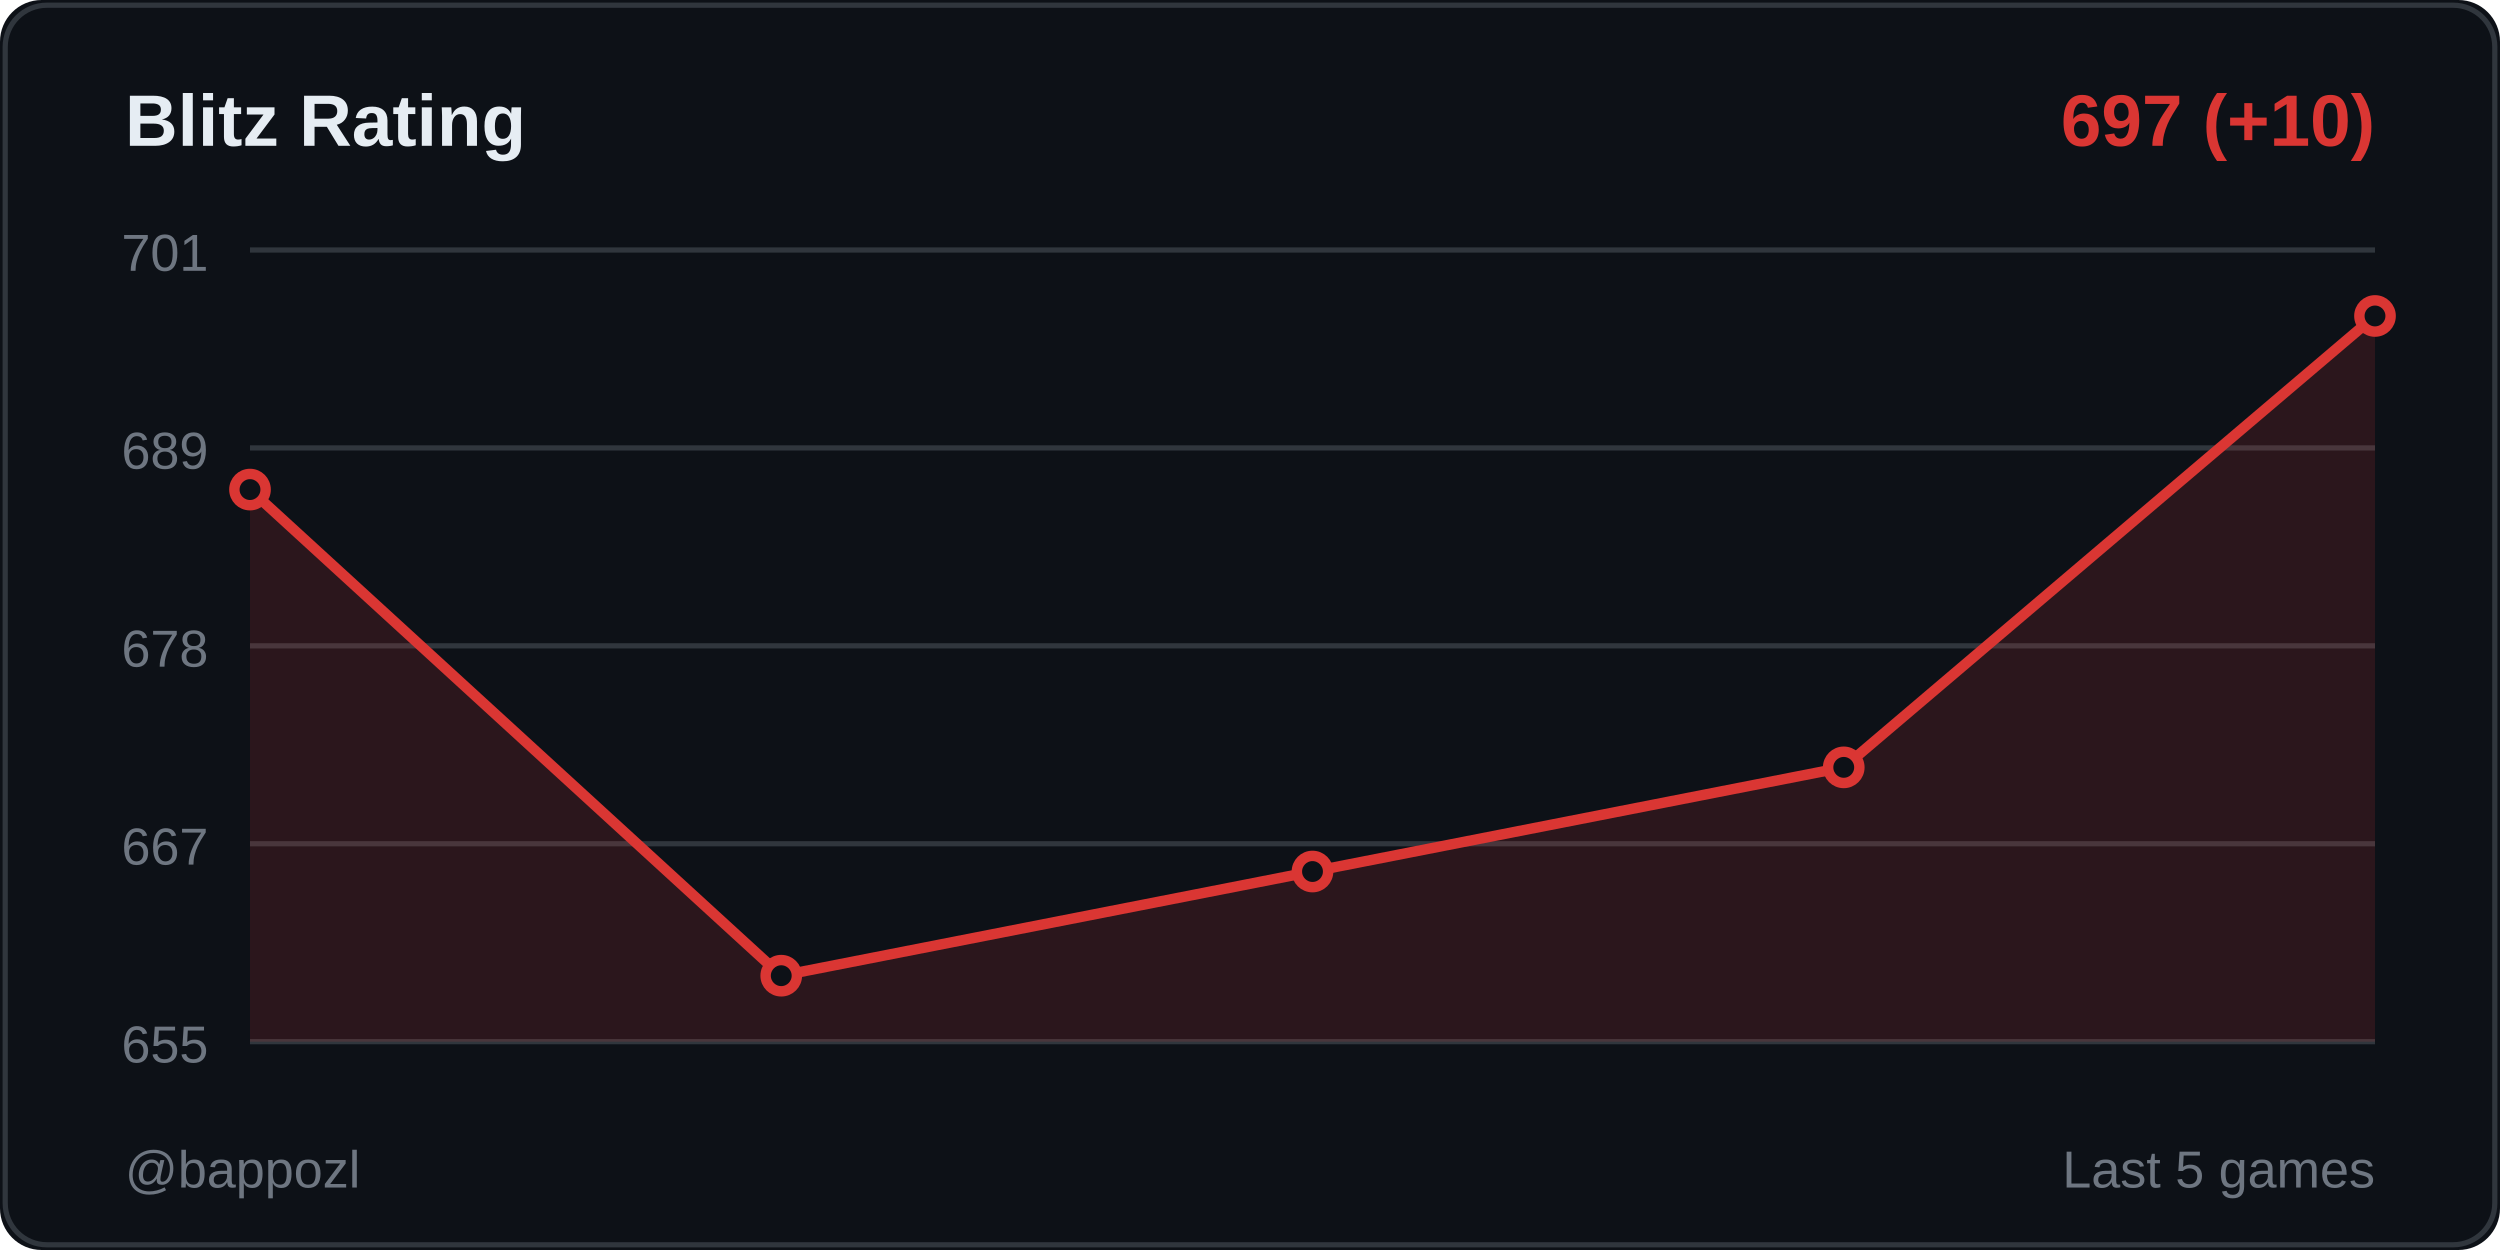
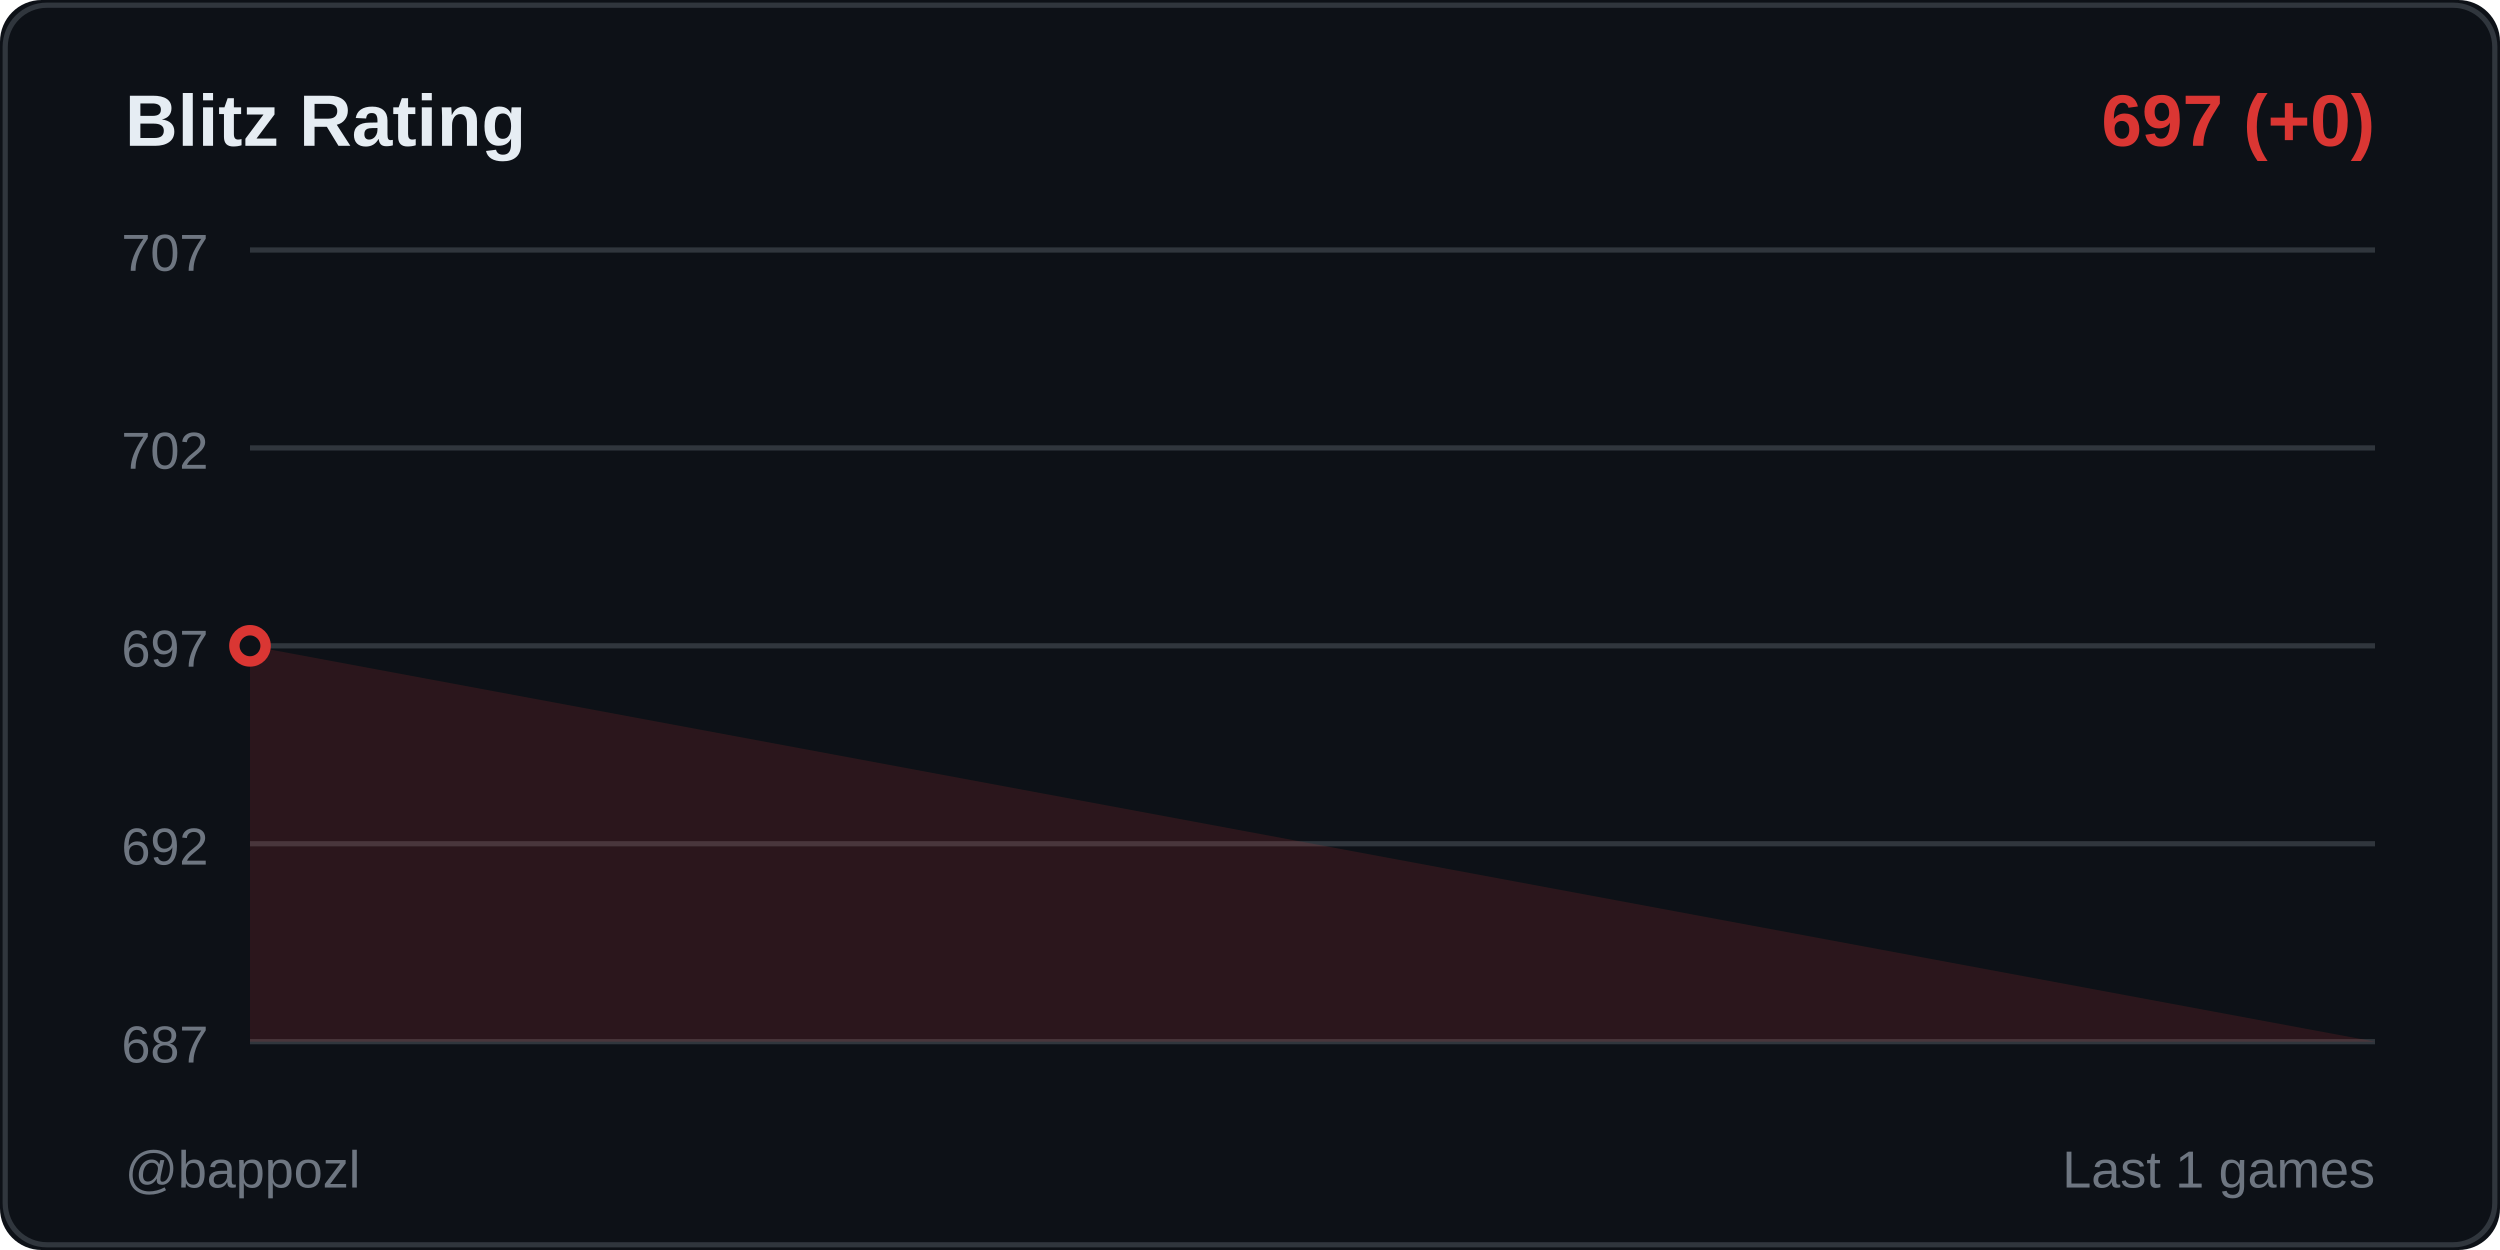
<svg xmlns="http://www.w3.org/2000/svg" width="480" height="240">
  <rect width="480" height="240" fill="#0d1117" rx="8" />
  <rect x="1" y="1" width="478" height="238" fill="none" stroke="#30363d" rx="8" />
  <text x="24" y="28" fill="#e6edf3" font-size="14" font-weight="600" font-family="Segoe UI, Arial, sans-serif">
    Blitz Rating
  </text>
  <text x="456" y="28" fill="#da3633" font-size="14" font-weight="600" font-family="Segoe UI, Arial, sans-serif" text-anchor="end">
-     697 (+10)
+     697 (+0)
  </text>
  <line x1="48" y1="48" x2="456" y2="48" stroke="#30363d" stroke-width="1" />
-   <text x="40" y="52" fill="#6e7681" font-size="10" font-family="Segoe UI, Arial, sans-serif" text-anchor="end">701</text>
+   <text x="40" y="52" fill="#6e7681" font-size="10" font-family="Segoe UI, Arial, sans-serif" text-anchor="end">707</text>
  <line x1="48" y1="86" x2="456" y2="86" stroke="#30363d" stroke-width="1" />
-   <text x="40" y="90" fill="#6e7681" font-size="10" font-family="Segoe UI, Arial, sans-serif" text-anchor="end">689</text>
+   <text x="40" y="90" fill="#6e7681" font-size="10" font-family="Segoe UI, Arial, sans-serif" text-anchor="end">702</text>
  <line x1="48" y1="124" x2="456" y2="124" stroke="#30363d" stroke-width="1" />
-   <text x="40" y="128" fill="#6e7681" font-size="10" font-family="Segoe UI, Arial, sans-serif" text-anchor="end">678</text>
+   <text x="40" y="128" fill="#6e7681" font-size="10" font-family="Segoe UI, Arial, sans-serif" text-anchor="end">697</text>
  <line x1="48" y1="162" x2="456" y2="162" stroke="#30363d" stroke-width="1" />
-   <text x="40" y="166" fill="#6e7681" font-size="10" font-family="Segoe UI, Arial, sans-serif" text-anchor="end">667</text>
+   <text x="40" y="166" fill="#6e7681" font-size="10" font-family="Segoe UI, Arial, sans-serif" text-anchor="end">692</text>
  <line x1="48" y1="200" x2="456" y2="200" stroke="#30363d" stroke-width="1" />
-   <text x="40" y="204" fill="#6e7681" font-size="10" font-family="Segoe UI, Arial, sans-serif" text-anchor="end">655</text>
-   <polygon points="48,200 48,94 150,187.333 252,167.333 354,147.333 456,60.667 456,200" fill="#da3633" opacity="0.15" />
-   <polyline points="48,94 150,187.333 252,167.333 354,147.333 456,60.667" fill="none" stroke="#da3633" stroke-width="2" stroke-linecap="round" stroke-linejoin="round" />
-   <circle cx="48" cy="94" r="3" fill="#0d1117" stroke="#da3633" stroke-width="2" />
-   <circle cx="150" cy="187.333" r="3" fill="#0d1117" stroke="#da3633" stroke-width="2" />
-   <circle cx="252" cy="167.333" r="3" fill="#0d1117" stroke="#da3633" stroke-width="2" />
-   <circle cx="354" cy="147.333" r="3" fill="#0d1117" stroke="#da3633" stroke-width="2" />
-   <circle cx="456" cy="60.667" r="3" fill="#0d1117" stroke="#da3633" stroke-width="2" />
+   <text x="40" y="204" fill="#6e7681" font-size="10" font-family="Segoe UI, Arial, sans-serif" text-anchor="end">687</text>
+   <polygon points="48,200 48,124 456,200" fill="#da3633" opacity="0.15" />
+   <polyline points="48,124" fill="none" stroke="#da3633" stroke-width="2" stroke-linecap="round" stroke-linejoin="round" />
+   <circle cx="48" cy="124" r="3" fill="#0d1117" stroke="#da3633" stroke-width="2" />
  <text x="24" y="228" fill="#6e7681" font-size="10" font-family="Segoe UI, Arial, sans-serif">
    @bappozl
  </text>
  <text x="456" y="228" fill="#6e7681" font-size="10" font-family="Segoe UI, Arial, sans-serif" text-anchor="end">
-     Last 5 games
+     Last 1 games
  </text>
</svg>
